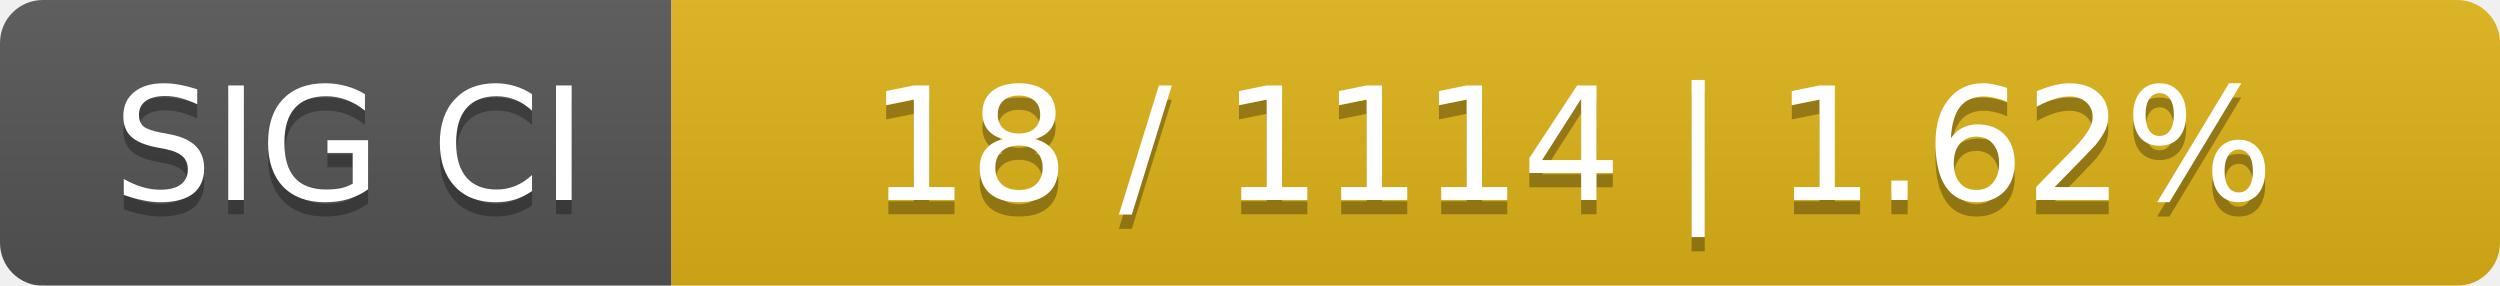
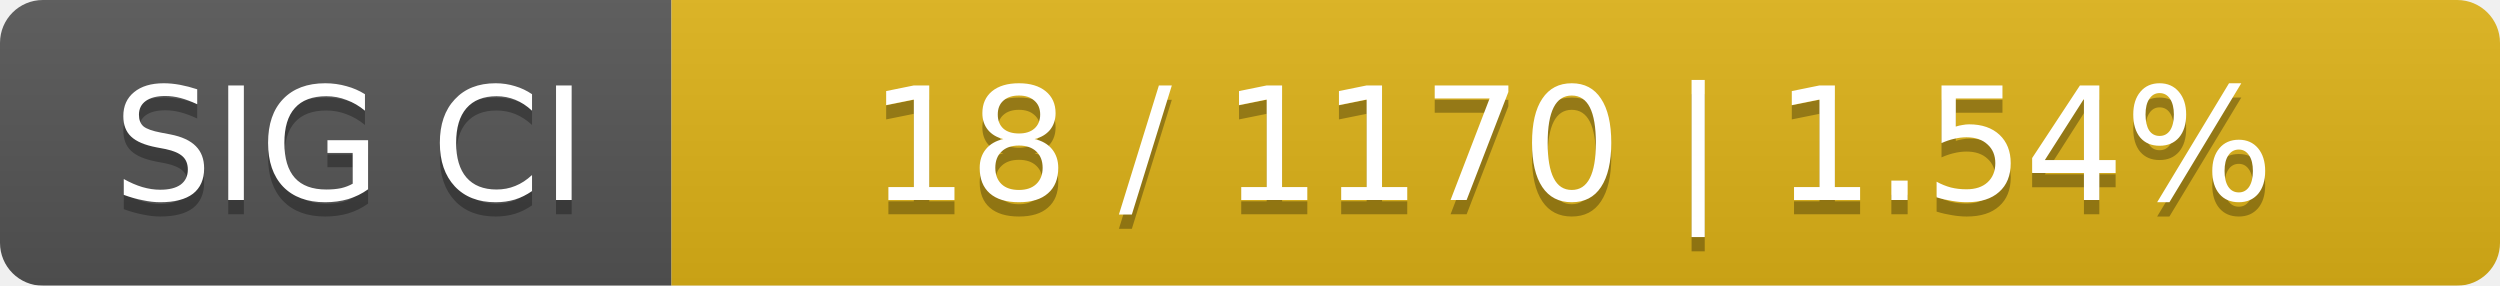
<svg xmlns="http://www.w3.org/2000/svg" width="175" height="20">
  <linearGradient id="smooth" x2="0" y2="100%">
    <stop offset="0" stop-color="#bbb" stop-opacity=".1" />
    <stop offset="1" stop-opacity=".1" />
  </linearGradient>
  <mask id="round">
    <rect width="175" height="20" rx="3" fill="#fff" />
  </mask>
  <g mask="url(#round)">
    <rect width="47" height="20" fill="#555" />
    <rect x="47" width="128" height="20" fill="#dfb317" />
    <rect width="175" height="20" fill="url(#smooth)" />
  </g>
  <g fill="#fff" text-anchor="middle" font-family="DejaVu Sans,Verdana,Geneva,sans-serif" font-size="11">
    <text x="24.5" y="15" fill="#010101" fill-opacity=".3">SIG CI</text>
    <text x="24.5" y="14">SIG CI</text>
-     <text x="110" y="15" fill="#010101" fill-opacity=".3">18 / 1114    |    1.62%</text>
-     <text x="110" y="14">18 / 1114    |    1.62%</text>
+     <text x="110" y="15" fill="#010101" fill-opacity=".3">18 / 1170    |    1.54%</text>
+     <text x="110" y="14">18 / 1170    |    1.54%</text>
  </g>
</svg>
